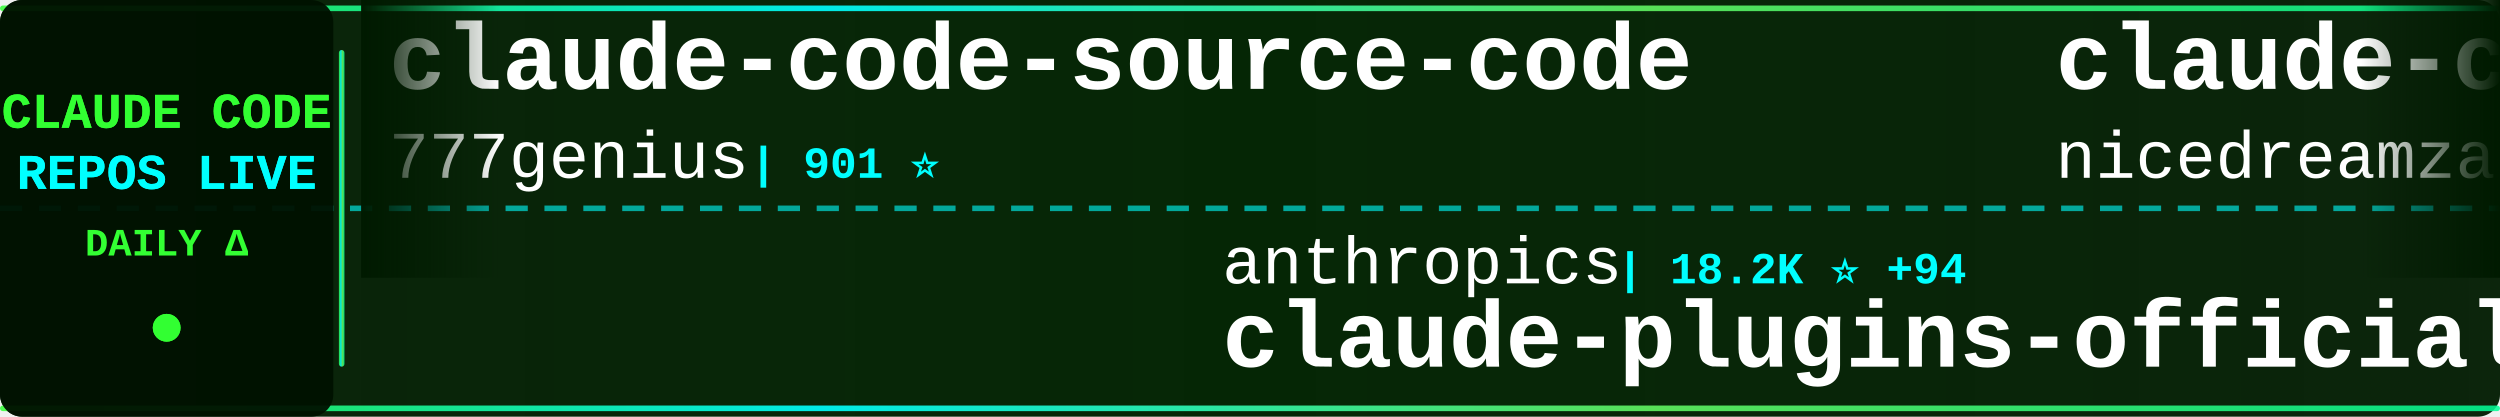
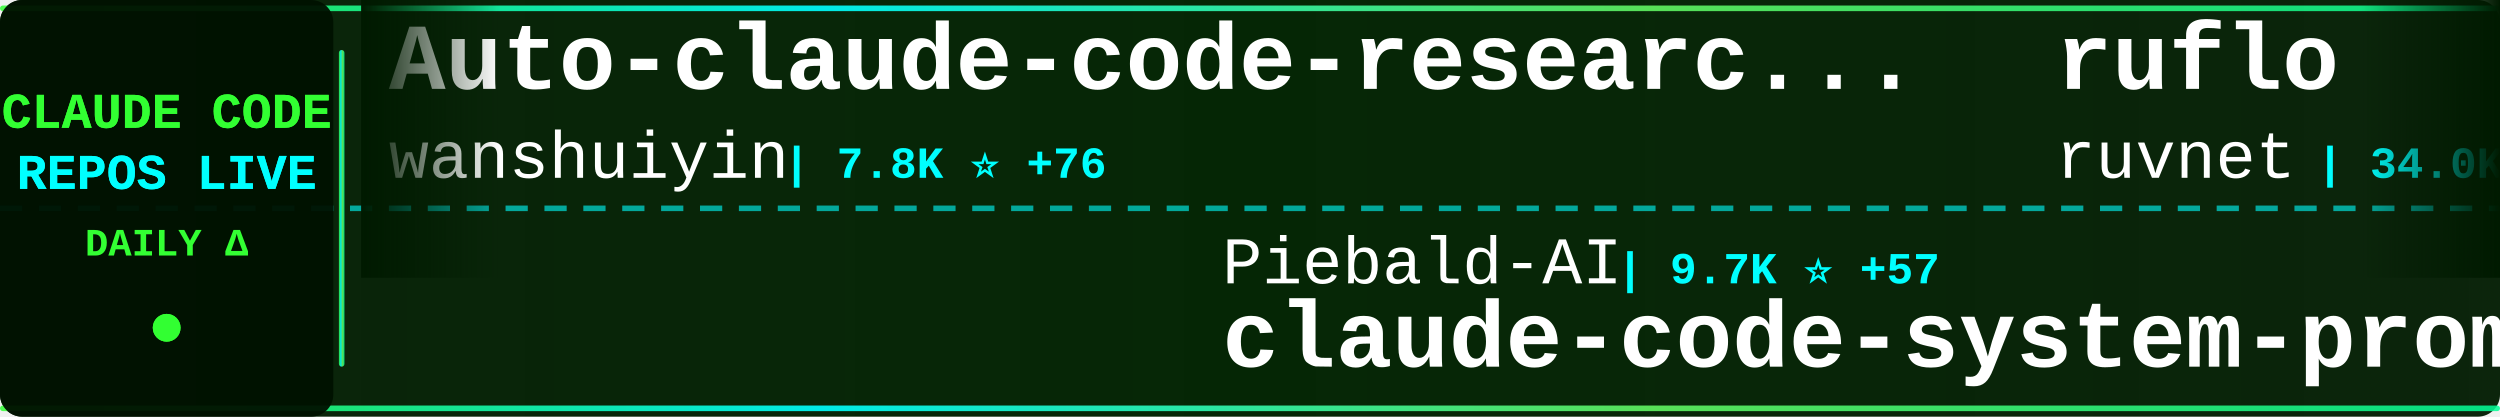
<svg xmlns="http://www.w3.org/2000/svg" width="900" height="150">
  <defs>
    <linearGradient id="tickerBg" x1="0%" y1="0%" x2="100%" y2="0%">
      <stop offset="0%" style="stop-color:#001a00;stop-opacity:0.95" />
      <stop offset="50%" style="stop-color:#002200;stop-opacity:0.98" />
      <stop offset="100%" style="stop-color:#001a00;stop-opacity:0.95" />
    </linearGradient>
    <linearGradient id="borderGrad" x1="0%" y1="0%" x2="100%" y2="0%">
      <stop offset="0%" style="stop-color:#33ff33;stop-opacity:0.85">
        <animate attributeName="stop-opacity" values="0.85;1;0.85" dur="2s" repeatCount="indefinite" />
      </stop>
      <stop offset="33%" style="stop-color:#00ffff;stop-opacity:0.9">
        <animate attributeName="stop-opacity" values="0.9;1;0.9" dur="2.2s" repeatCount="indefinite" />
      </stop>
      <stop offset="66%" style="stop-color:#66ff66;stop-opacity:0.85">
        <animate attributeName="stop-opacity" values="0.85;1;0.85" dur="1.8s" repeatCount="indefinite" />
      </stop>
      <stop offset="100%" style="stop-color:#00ff99;stop-opacity:0.85">
        <animate attributeName="stop-opacity" values="0.85;1;0.85" dur="2s" repeatCount="indefinite" />
      </stop>
    </linearGradient>
    <filter id="textGlow">
      <feGaussianBlur stdDeviation="0.1" result="coloredBlur" />
      <feMerge>
        <feMergeNode in="coloredBlur" />
        <feMergeNode in="SourceGraphic" />
      </feMerge>
    </filter>
    <filter id="metricGlow">
      <feGaussianBlur stdDeviation="0.2" result="coloredBlur" />
      <feMerge>
        <feMergeNode in="coloredBlur" />
        <feMergeNode in="SourceGraphic" />
      </feMerge>
    </filter>
    <linearGradient id="leftFade" x1="0%" y1="0%" x2="100%" y2="0%">
      <stop offset="0%" style="stop-color:#001a00;stop-opacity:1" />
      <stop offset="100%" style="stop-color:#001a00;stop-opacity:0" />
    </linearGradient>
    <linearGradient id="rightFade" x1="0%" y1="0%" x2="100%" y2="0%">
      <stop offset="0%" style="stop-color:#001a00;stop-opacity:0" />
      <stop offset="100%" style="stop-color:#001a00;stop-opacity:1" />
    </linearGradient>
  </defs>
  <rect width="900" height="150" fill="url(#tickerBg)" rx="8" />
  <rect x="0" y="2" width="900" height="2" fill="url(#borderGrad)" rx="1" />
  <rect x="0" y="146" width="900" height="2" fill="url(#borderGrad)" rx="1" />
  <line x1="0" y1="75" x2="900" y2="75" stroke="#00ffff" stroke-width="2" stroke-dasharray="8 6" opacity="0.6" />
  <rect x="0" y="0" width="120" height="150" fill="#001100" opacity="0.95" rx="8" />
  <text x="60" y="46" font-family="'Courier New', monospace" font-size="18" font-weight="bold" fill="#33ff33" text-anchor="middle" filter="url(#textGlow)">
    CLAUDE CODE
  </text>
  <text x="60" y="68" font-family="'Courier New', monospace" font-size="18" font-weight="bold" fill="#00ffff" text-anchor="middle" filter="url(#textGlow)">
    REPOS LIVE
  </text>
  <text x="60" y="92" font-family="'Courier New', monospace" font-size="14" font-weight="bold" fill="#33ff33" text-anchor="middle">
    DAILY Δ
  </text>
  <circle cx="60" cy="118" r="5" fill="#33ff33" filter="url(#metricGlow)">
    <animate attributeName="r" values="4;6;4" dur="1.5s" repeatCount="indefinite" />
    <animate attributeName="opacity" values="0.6;1;0.6" dur="1.5s" repeatCount="indefinite" />
  </circle>
  <rect x="122" y="18" width="2" height="114" fill="url(#borderGrad)" rx="1" />
  <clipPath id="tickerClip">
    <rect x="130" y="0" width="770" height="150" />
  </clipPath>
  <g clip-path="url(#tickerClip)">
    <g id="tickerItems">
      <animateTransform attributeName="transform" attributeType="XML" type="translate" from="0 0" to="-3000 0" dur="54s" repeatCount="indefinite" />
      <g transform="translate(0, 0)">
-         <text x="140" y="32" font-family="'Courier New', monospace" font-size="34" font-weight="bold" fill="#ffffff">claude-code-source-code</text>
-         <text x="140" y="64" font-family="'Courier New', monospace" font-size="24" font-weight="normal" fill="#ffffff" opacity="1.0">777genius</text>
-         <text x="270" y="64" font-family="'Courier New', monospace" font-size="16" font-weight="bold" fill="#00ffff"> | 901 ⭐</text>
+         <text x="140" y="32" font-family="'Courier New', monospace" font-size="34" font-weight="bold" fill="#ffffff">Auto-claude-code-researc...</text>
+         <text x="140" y="64" font-family="'Courier New', monospace" font-size="24" font-weight="normal" fill="#ffffff" opacity="1.0">wanshuiyin</text>
+         <text x="282" y="64" font-family="'Courier New', monospace" font-size="16" font-weight="bold" fill="#00ffff"> | 7.8K ⭐ +76</text>
      </g>
      <g transform="translate(300, 0)">
-         <text x="140" y="102" font-family="'Courier New', monospace" font-size="24" font-weight="normal" fill="#ffffff" opacity="1.0">anthropics</text>
-         <text x="282" y="102" font-family="'Courier New', monospace" font-size="16" font-weight="bold" fill="#00ffff"> | 18.2K ⭐ +94</text>
-         <text x="140" y="132" font-family="'Courier New', monospace" font-size="34" font-weight="bold" fill="#ffffff">claude-plugins-official</text>
+         <text x="140" y="102" font-family="'Courier New', monospace" font-size="24" font-weight="normal" fill="#ffffff" opacity="1.0">Piebald-AI</text>
+         <text x="282" y="102" font-family="'Courier New', monospace" font-size="16" font-weight="bold" fill="#00ffff"> | 9.7K ⭐ +57</text>
+         <text x="140" y="132" font-family="'Courier New', monospace" font-size="34" font-weight="bold" fill="#ffffff">claude-code-system-promp...</text>
      </g>
      <g transform="translate(600, 0)">
-         <text x="140" y="32" font-family="'Courier New', monospace" font-size="34" font-weight="bold" fill="#ffffff">claude-code-local</text>
-         <text x="140" y="64" font-family="'Courier New', monospace" font-size="24" font-weight="normal" fill="#ffffff" opacity="1.0">nicedreamzapp</text>
-         <text x="318" y="64" font-family="'Courier New', monospace" font-size="16" font-weight="bold" fill="#00ffff"> | 2.3K ⭐ +30</text>
+         <text x="140" y="32" font-family="'Courier New', monospace" font-size="34" font-weight="bold" fill="#ffffff">ruflo</text>
+         <text x="140" y="64" font-family="'Courier New', monospace" font-size="24" font-weight="normal" fill="#ffffff" opacity="1.0">ruvnet</text>
+         <text x="234" y="64" font-family="'Courier New', monospace" font-size="16" font-weight="bold" fill="#00ffff"> | 34.0K ⭐ +192</text>
      </g>
      <g transform="translate(900, 0)">
-         <text x="140" y="102" font-family="'Courier New', monospace" font-size="24" font-weight="normal" fill="#ffffff" opacity="1.0">hangsman</text>
-         <text x="258" y="102" font-family="'Courier New', monospace" font-size="16" font-weight="bold" fill="#00ffff"> | 763 ⭐ +1</text>
-         <text x="140" y="132" font-family="'Courier New', monospace" font-size="34" font-weight="bold" fill="#ffffff">claude-code-source</text>
+         <text x="140" y="102" font-family="'Courier New', monospace" font-size="24" font-weight="normal" fill="#ffffff" opacity="1.0">Windy3f3f3f3f</text>
+         <text x="318" y="102" font-family="'Courier New', monospace" font-size="16" font-weight="bold" fill="#00ffff"> | 1.0K ⭐ +9</text>
+         <text x="140" y="132" font-family="'Courier New', monospace" font-size="34" font-weight="bold" fill="#ffffff">claude-code-from-scratch</text>
      </g>
      <g transform="translate(1200, 0)">
-         <text x="140" y="32" font-family="'Courier New', monospace" font-size="34" font-weight="bold" fill="#ffffff">antigravity-awesome-skil...</text>
-         <text x="140" y="64" font-family="'Courier New', monospace" font-size="24" font-weight="normal" fill="#ffffff" opacity="1.0">sickn33</text>
-         <text x="246" y="64" font-family="'Courier New', monospace" font-size="16" font-weight="bold" fill="#00ffff"> | 35.6K ⭐ +182</text>
+         <text x="140" y="32" font-family="'Courier New', monospace" font-size="34" font-weight="bold" fill="#ffffff">claude-code</text>
+         <text x="140" y="64" font-family="'Courier New', monospace" font-size="24" font-weight="normal" fill="#ffffff" opacity="1.0">mehmoodosman</text>
+         <text x="306" y="64" font-family="'Courier New', monospace" font-size="16" font-weight="bold" fill="#00ffff"> | 167 ⭐</text>
      </g>
      <g transform="translate(1500, 0)">
-         <text x="140" y="102" font-family="'Courier New', monospace" font-size="24" font-weight="normal" fill="#ffffff" opacity="1.0">fazxes</text>
-         <text x="234" y="102" font-family="'Courier New', monospace" font-size="16" font-weight="bold" fill="#00ffff"> | 211 ⭐ +1</text>
-         <text x="140" y="132" font-family="'Courier New', monospace" font-size="34" font-weight="bold" fill="#ffffff">Claude-code</text>
+         <text x="140" y="102" font-family="'Courier New', monospace" font-size="24" font-weight="normal" fill="#ffffff" opacity="1.0">fuergaosi233</text>
+         <text x="306" y="102" font-family="'Courier New', monospace" font-size="16" font-weight="bold" fill="#00ffff"> | 2.5K ⭐ +4</text>
+         <text x="140" y="132" font-family="'Courier New', monospace" font-size="34" font-weight="bold" fill="#ffffff">claude-code-proxy</text>
      </g>
      <g transform="translate(1800, 0)">
-         <text x="140" y="32" font-family="'Courier New', monospace" font-size="34" font-weight="bold" fill="#ffffff">claude-code-sourcemap</text>
-         <text x="140" y="64" font-family="'Courier New', monospace" font-size="24" font-weight="normal" fill="#ffffff" opacity="1.0">Hyper66666</text>
-         <text x="282" y="64" font-family="'Courier New', monospace" font-size="16" font-weight="bold" fill="#00ffff"> | 212 ⭐</text>
+         <text x="140" y="32" font-family="'Courier New', monospace" font-size="34" font-weight="bold" fill="#ffffff">claude-howto</text>
+         <text x="140" y="64" font-family="'Courier New', monospace" font-size="24" font-weight="normal" fill="#ffffff" opacity="1.0">luongnv89</text>
+         <text x="270" y="64" font-family="'Courier New', monospace" font-size="16" font-weight="bold" fill="#00ffff"> | 30.2K ⭐ +379</text>
      </g>
      <g transform="translate(2100, 0)">
-         <text x="140" y="102" font-family="'Courier New', monospace" font-size="24" font-weight="normal" fill="#ffffff" opacity="1.0">JrCx7scC</text>
-         <text x="258" y="102" font-family="'Courier New', monospace" font-size="16" font-weight="bold" fill="#00ffff"> | 362 ⭐ +1</text>
-         <text x="140" y="132" font-family="'Courier New', monospace" font-size="34" font-weight="bold" fill="#ffffff">claude-code-source</text>
+         <text x="140" y="102" font-family="'Courier New', monospace" font-size="24" font-weight="normal" fill="#ffffff" opacity="1.0">disler</text>
+         <text x="234" y="102" font-family="'Courier New', monospace" font-size="16" font-weight="bold" fill="#00ffff"> | 3.6K ⭐ +7</text>
+         <text x="140" y="132" font-family="'Courier New', monospace" font-size="34" font-weight="bold" fill="#ffffff">claude-code-hooks-master...</text>
      </g>
      <g transform="translate(2400, 0)">
-         <text x="140" y="32" font-family="'Courier New', monospace" font-size="34" font-weight="bold" fill="#ffffff">claude-howto</text>
-         <text x="140" y="64" font-family="'Courier New', monospace" font-size="24" font-weight="normal" fill="#ffffff" opacity="1.0">luongnv89</text>
-         <text x="270" y="64" font-family="'Courier New', monospace" font-size="16" font-weight="bold" fill="#00ffff"> | 30.2K ⭐ +446</text>
+         <text x="140" y="32" font-family="'Courier New', monospace" font-size="34" font-weight="bold" fill="#ffffff">agents</text>
+         <text x="140" y="64" font-family="'Courier New', monospace" font-size="24" font-weight="normal" fill="#ffffff" opacity="1.0">wshobson</text>
+         <text x="258" y="64" font-family="'Courier New', monospace" font-size="16" font-weight="bold" fill="#00ffff"> | 34.5K ⭐ +61</text>
      </g>
      <g transform="translate(2700, 0)">
-         <text x="140" y="102" font-family="'Courier New', monospace" font-size="24" font-weight="normal" fill="#ffffff" opacity="1.0">AICoderTudou</text>
-         <text x="306" y="102" font-family="'Courier New', monospace" font-size="16" font-weight="bold" fill="#00ffff"> | 496 ⭐</text>
-         <text x="140" y="132" font-family="'Courier New', monospace" font-size="34" font-weight="bold" fill="#ffffff">claude-code-tudou</text>
+         <text x="140" y="102" font-family="'Courier New', monospace" font-size="24" font-weight="normal" fill="#ffffff" opacity="1.0">alex000kim</text>
+         <text x="282" y="102" font-family="'Courier New', monospace" font-size="16" font-weight="bold" fill="#00ffff"> | 222 ⭐ +2</text>
+         <text x="140" y="132" font-family="'Courier New', monospace" font-size="34" font-weight="bold" fill="#ffffff">claude-code</text>
      </g>
      <g transform="translate(3000, 0)">
-         <text x="140" y="32" font-family="'Courier New', monospace" font-size="34" font-weight="bold" fill="#ffffff">claude-code-source-code</text>
-         <text x="140" y="64" font-family="'Courier New', monospace" font-size="24" font-weight="normal" fill="#ffffff" opacity="1.0">777genius</text>
-         <text x="270" y="64" font-family="'Courier New', monospace" font-size="16" font-weight="bold" fill="#00ffff"> | 901 ⭐</text>
+         <text x="140" y="32" font-family="'Courier New', monospace" font-size="34" font-weight="bold" fill="#ffffff">Auto-claude-code-researc...</text>
+         <text x="140" y="64" font-family="'Courier New', monospace" font-size="24" font-weight="normal" fill="#ffffff" opacity="1.0">wanshuiyin</text>
+         <text x="282" y="64" font-family="'Courier New', monospace" font-size="16" font-weight="bold" fill="#00ffff"> | 7.8K ⭐ +76</text>
      </g>
      <g transform="translate(3300, 0)">
-         <text x="140" y="102" font-family="'Courier New', monospace" font-size="24" font-weight="normal" fill="#ffffff" opacity="1.0">anthropics</text>
-         <text x="282" y="102" font-family="'Courier New', monospace" font-size="16" font-weight="bold" fill="#00ffff"> | 18.2K ⭐ +94</text>
-         <text x="140" y="132" font-family="'Courier New', monospace" font-size="34" font-weight="bold" fill="#ffffff">claude-plugins-official</text>
+         <text x="140" y="102" font-family="'Courier New', monospace" font-size="24" font-weight="normal" fill="#ffffff" opacity="1.0">Piebald-AI</text>
+         <text x="282" y="102" font-family="'Courier New', monospace" font-size="16" font-weight="bold" fill="#00ffff"> | 9.7K ⭐ +57</text>
+         <text x="140" y="132" font-family="'Courier New', monospace" font-size="34" font-weight="bold" fill="#ffffff">claude-code-system-promp...</text>
      </g>
      <g transform="translate(3600, 0)">
-         <text x="140" y="32" font-family="'Courier New', monospace" font-size="34" font-weight="bold" fill="#ffffff">claude-code-local</text>
-         <text x="140" y="64" font-family="'Courier New', monospace" font-size="24" font-weight="normal" fill="#ffffff" opacity="1.0">nicedreamzapp</text>
-         <text x="318" y="64" font-family="'Courier New', monospace" font-size="16" font-weight="bold" fill="#00ffff"> | 2.3K ⭐ +30</text>
+         <text x="140" y="32" font-family="'Courier New', monospace" font-size="34" font-weight="bold" fill="#ffffff">ruflo</text>
+         <text x="140" y="64" font-family="'Courier New', monospace" font-size="24" font-weight="normal" fill="#ffffff" opacity="1.0">ruvnet</text>
+         <text x="234" y="64" font-family="'Courier New', monospace" font-size="16" font-weight="bold" fill="#00ffff"> | 34.0K ⭐ +192</text>
      </g>
      <g transform="translate(3900, 0)">
-         <text x="140" y="102" font-family="'Courier New', monospace" font-size="24" font-weight="normal" fill="#ffffff" opacity="1.0">hangsman</text>
-         <text x="258" y="102" font-family="'Courier New', monospace" font-size="16" font-weight="bold" fill="#00ffff"> | 763 ⭐ +1</text>
-         <text x="140" y="132" font-family="'Courier New', monospace" font-size="34" font-weight="bold" fill="#ffffff">claude-code-source</text>
+         <text x="140" y="102" font-family="'Courier New', monospace" font-size="24" font-weight="normal" fill="#ffffff" opacity="1.0">Windy3f3f3f3f</text>
+         <text x="318" y="102" font-family="'Courier New', monospace" font-size="16" font-weight="bold" fill="#00ffff"> | 1.0K ⭐ +9</text>
+         <text x="140" y="132" font-family="'Courier New', monospace" font-size="34" font-weight="bold" fill="#ffffff">claude-code-from-scratch</text>
      </g>
    </g>
  </g>
  <rect x="130" y="0" width="50" height="100" fill="url(#leftFade)" />
  <rect x="850" y="0" width="50" height="100" fill="url(#rightFade)" />
</svg>
